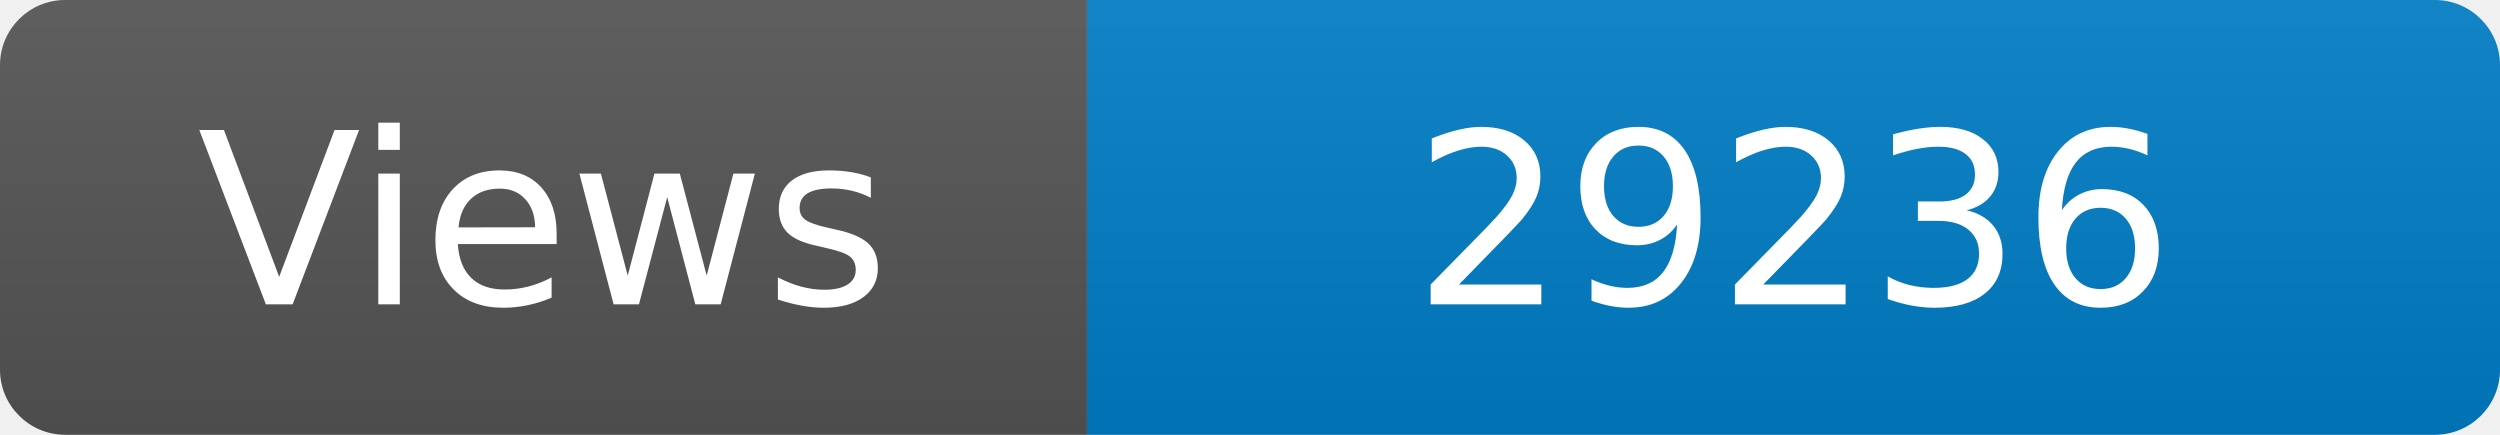
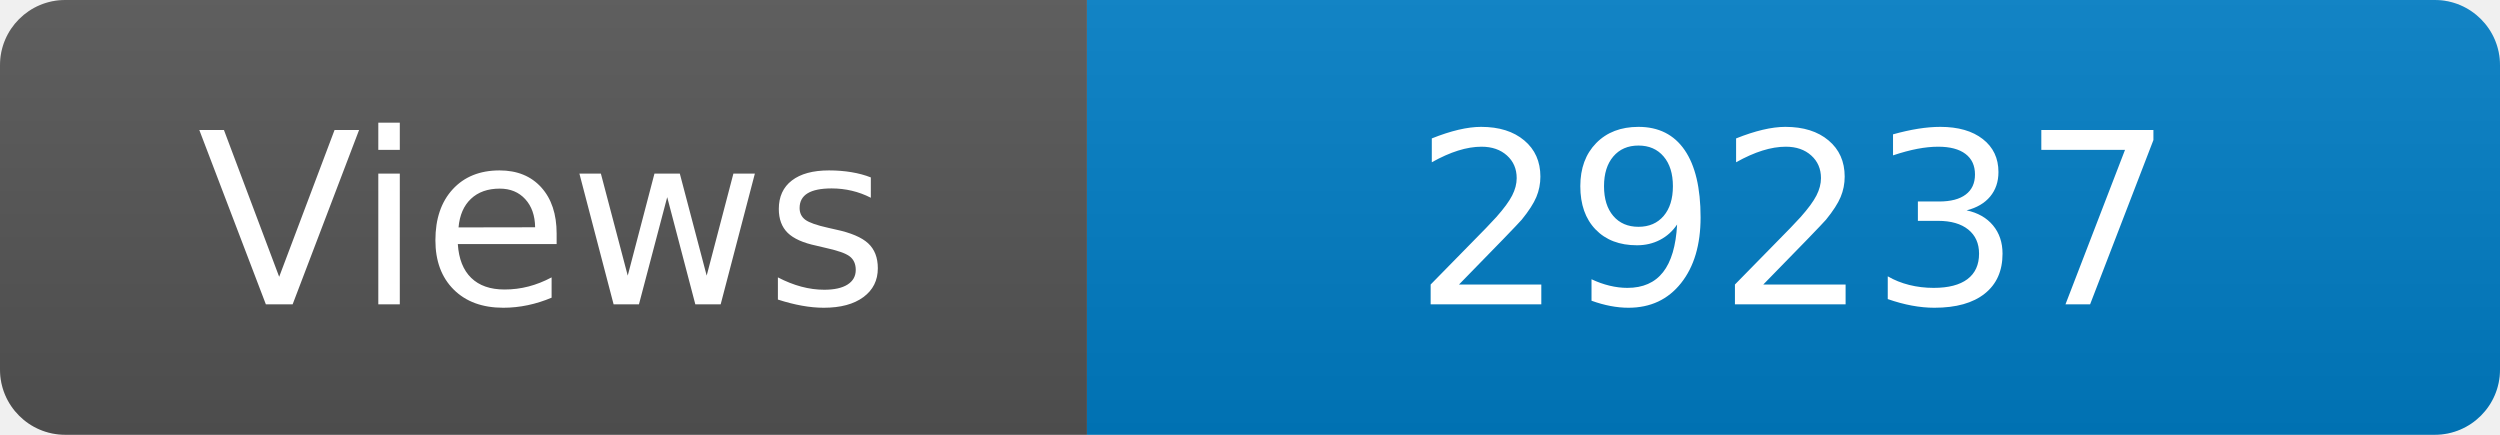
<svg xmlns="http://www.w3.org/2000/svg" width="115" height="20" role="img" aria-label="Maintained?: yes">
  <linearGradient id="s" x2="0" y2="100%">
    <stop offset="0" stop-color="#bbb" stop-opacity=".1" />
    <stop offset="1" stop-opacity=".1" />
  </linearGradient>
  <clipPath id="r">
    <rect width="115" height="20" rx="3" fill="#fff" />
  </clipPath>
  <g clip-path="url(#r)">
    <rect width="50" height="20" fill="#555" />
    <rect x="50" width="160" height="20" fill="#007ec6" />
    <rect width="115" height="20" fill="url(#s)" />
  </g>
  <g fill="#fff" text-anchor="middle" font-family="Verdana,Geneva,DejaVu Sans,sans-serif" font-size="110">
    <text x="250" y="140" transform="scale(.1)" fill="#fff">Views</text>
-     <text x="825" y="140" transform="scale(.1)" fill="#fff">29236</text>
+     <text x="825" y="140" transform="scale(.1)" fill="#fff">29237</text>
  </g>
</svg>
